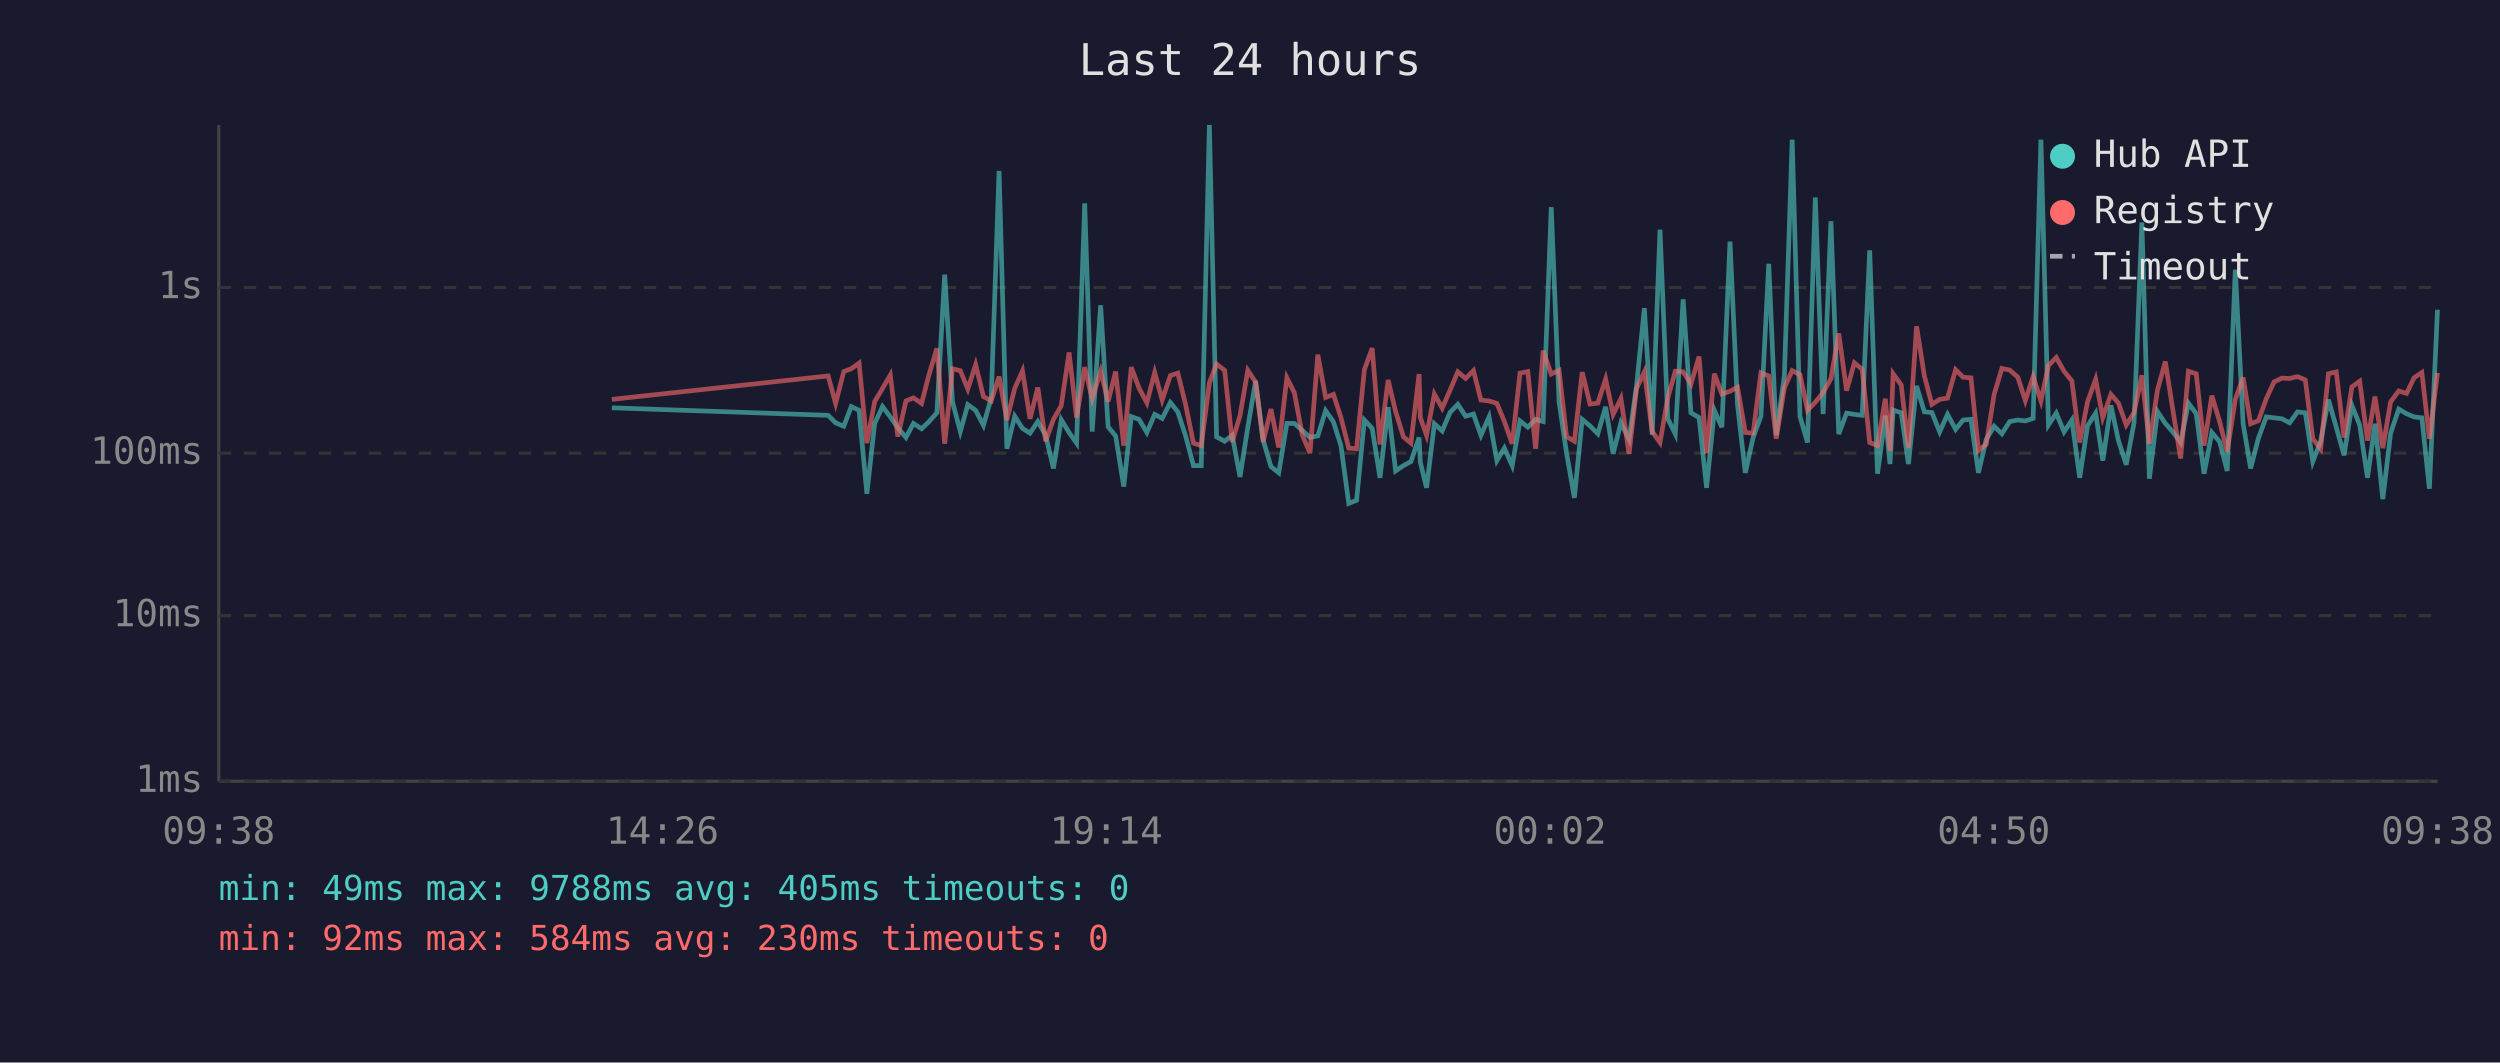
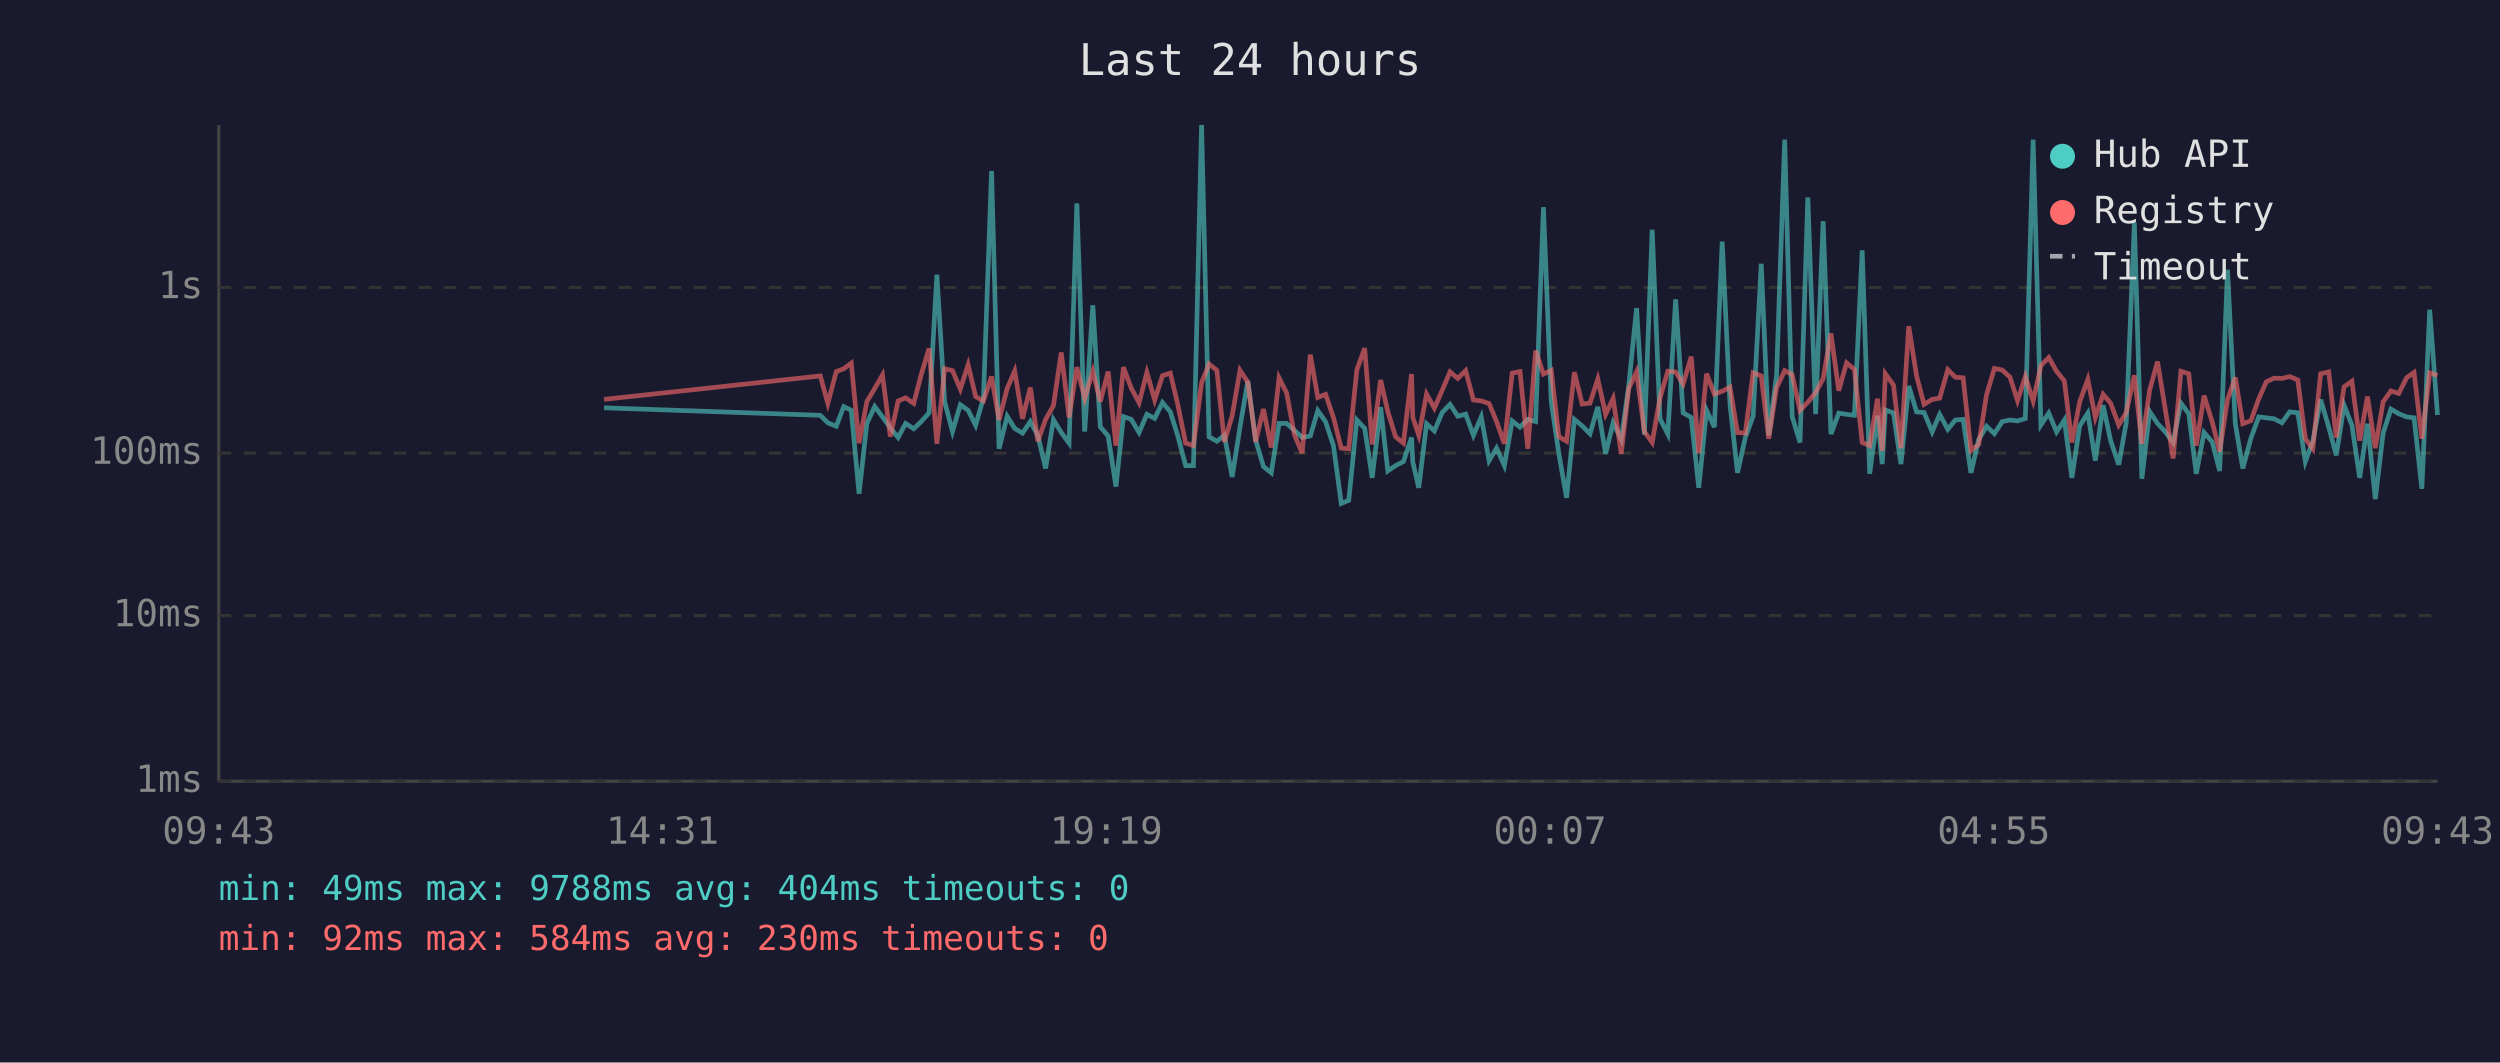
<svg xmlns="http://www.w3.org/2000/svg" viewBox="0 0 800 340" font-family="monospace" font-size="12">
  <rect width="800" height="340" fill="#1a1a2e" />
  <text x="400" y="24" fill="#e0e0e0" font-size="14" text-anchor="middle">Last 24 hours</text>
  <line x1="70" y1="40" x2="70" y2="250" stroke="#444" stroke-width="1" />
  <line x1="70" y1="250" x2="780" y2="250" stroke="#444" stroke-width="1" />
  <line x1="70" y1="250" x2="780" y2="250" stroke="#333" stroke-width="1" stroke-dasharray="4" />
  <text x="65" y="250" fill="#888" text-anchor="end" dominant-baseline="middle">1ms</text>
  <line x1="70" y1="197" x2="780" y2="197" stroke="#333" stroke-width="1" stroke-dasharray="4" />
  <text x="65" y="197" fill="#888" text-anchor="end" dominant-baseline="middle">10ms</text>
  <line x1="70" y1="145" x2="780" y2="145" stroke="#333" stroke-width="1" stroke-dasharray="4" />
  <text x="65" y="145" fill="#888" text-anchor="end" dominant-baseline="middle">100ms</text>
  <line x1="70" y1="92" x2="780" y2="92" stroke="#333" stroke-width="1" stroke-dasharray="4" />
  <text x="65" y="92" fill="#888" text-anchor="end" dominant-baseline="middle">1s</text>
-   <text x="70" y="270" fill="#888" text-anchor="middle">09:38</text>
-   <text x="212" y="270" fill="#888" text-anchor="middle">14:26</text>
-   <text x="354" y="270" fill="#888" text-anchor="middle">19:14</text>
-   <text x="496" y="270" fill="#888" text-anchor="middle">00:02</text>
-   <text x="638" y="270" fill="#888" text-anchor="middle">04:50</text>
-   <text x="780" y="270" fill="#888" text-anchor="middle">09:38</text>
-   <polyline points="195.8,130.5 265.0,132.9 267.4,135.3 270.0,136.4 272.4,130.1 274.9,131.3 277.4,158.0 279.9,135.5 282.4,130.1 284.9,133.4 287.3,136.9 289.9,140.0 292.3,135.5 294.9,137.2 297.3,134.9 299.8,132.1 302.3,87.9 304.8,128.6 307.3,138.1 309.7,129.5 312.2,131.3 314.7,136.1 317.2,127.3 319.7,54.7 322.2,143.6 324.7,133.2 327.2,137.1 329.6,138.6 332.1,134.9 334.6,139.3 337.1,149.9 339.6,134.3 342.1,138.4 344.5,141.8 347.1,65.1 349.5,138.1 352.2,97.7 354.6,136.6 357.0,139.5 359.6,155.7 362.0,133.3 364.5,134.2 367.0,138.4 369.5,132.6 371.9,133.9 374.5,128.8 376.9,131.8 379.4,139.5 381.9,149.0 384.4,149.0 387.0,40.0 389.3,139.8 391.9,141.2 394.3,139.3 396.8,152.6 399.3,136.7 401.8,121.9 404.2,140.8 406.7,149.3 409.2,151.3 411.8,135.5 414.2,135.5 416.7,137.7 419.2,140.0 421.7,139.5 424.2,131.4 426.7,135.0 429.1,142.6 431.6,161.1 434.1,160.1 436.6,134.4 439.1,137.1 441.6,152.9 444.2,130.3 446.6,150.7 449.1,149.0 451.5,147.7 454.1,140.0 454.5,147.9 456.5,156.1 459.0,135.6 461.5,137.9 464.0,132.0 466.5,129.4 469.0,133.2 471.5,132.5 473.9,139.3 476.5,133.4 479.0,147.4 481.4,143.4 483.9,149.0 486.4,134.7 488.9,136.7 491.4,134.2 493.8,134.9 496.4,66.3 498.9,128.6 501.3,145.0 503.8,159.3 506.3,134.2 508.8,136.3 511.3,138.8 513.8,130.2 516.2,145.2 518.7,135.3 521.3,140.6 523.7,123.4 526.2,98.6 528.7,139.1 531.2,73.5 533.7,134.0 536.1,138.9 538.6,95.8 541.1,132.1 543.7,133.6 546.1,156.1 548.6,131.3 551.0,136.7 553.6,77.3 556.0,129.5 558.5,151.3 561.0,140.0 563.5,133.2 566.0,84.4 568.4,139.3 571.0,120.2 573.5,44.7 576.0,133.3 578.4,141.6 580.9,63.2 583.4,132.5 585.9,70.8 588.4,138.9 590.9,132.2 593.4,132.6 595.9,132.9 598.3,80.1 600.8,151.6 603.3,133.0 604.8,148.5 605.8,131.2 608.4,132.1 610.7,148.5 613.3,123.5 615.8,131.8 618.2,132.0 620.7,138.2 623.2,132.6 625.8,137.4 628.2,134.4 630.7,134.2 633.1,151.3 635.6,140.6 638.1,136.4 640.6,138.8 643.1,134.9 645.7,134.4 648.1,134.7 650.6,133.9 653.1,44.7 655.5,136.0 658.0,132.2 660.5,138.2 663.0,134.4 665.5,152.9 668.0,136.3 670.6,132.2 672.9,147.4 675.5,129.7 677.9,141.0 680.4,148.7 682.9,135.2 685.4,71.2 687.8,153.2 690.4,131.7 692.9,135.5 695.3,138.2 697.8,141.6 700.3,129.0 702.8,132.4 705.3,151.6 707.8,138.4 710.3,141.4 712.7,150.7 715.3,86.3 717.8,135.6 720.2,149.9 722.7,140.2 725.2,133.4 727.7,133.7 730.2,134.0 732.7,135.3 735.2,131.8 737.7,132.1 740.1,147.7 742.6,141.2 745.1,127.9 747.6,136.7 750.1,145.7 752.6,129.7 755.1,136.0 757.6,152.9 760.0,135.6 762.5,159.7 765.0,138.6 767.6,130.9 770.1,132.4 772.5,133.4 775.0,133.7 777.4,156.4 780.0,99.1" fill="none" stroke="#4ecdc4" stroke-width="1.5" opacity="0.6" />
-   <polyline points="195.8,127.8 265.0,120.3 267.4,129.1 270.0,118.9 272.4,118.0 274.9,116.2 277.4,141.8 279.9,128.5 282.4,124.3 284.9,120.0 287.3,139.7 289.9,128.3 292.3,127.3 294.9,129.1 297.3,119.8 299.8,111.5 302.3,142.0 304.8,118.0 307.3,118.6 309.7,124.5 312.2,116.7 314.7,126.9 317.2,128.3 319.7,120.5 322.2,134.4 324.7,124.3 327.2,118.7 329.6,134.0 332.1,124.0 334.6,141.2 337.1,134.2 339.6,129.8 342.1,112.8 344.5,133.6 347.1,117.5 349.5,127.5 352.2,118.8 354.6,128.5 357.0,118.9 359.6,142.6 362.0,117.5 364.5,124.2 367.0,128.9 369.5,119.2 371.9,128.0 374.5,120.2 376.9,119.4 379.4,129.5 381.9,141.8 384.4,142.6 387.0,122.5 389.3,116.5 391.9,118.5 394.3,141.4 396.8,133.0 399.3,118.5 401.8,122.3 404.2,141.4 406.7,130.9 409.2,143.2 411.8,120.9 414.2,125.7 416.7,139.1 419.2,145.0 421.7,113.5 424.2,127.2 426.7,126.2 429.1,133.6 431.6,143.4 434.1,143.6 436.6,118.3 439.1,111.4 441.6,142.2 444.2,121.6 446.6,131.7 449.1,139.8 451.5,141.8 454.1,119.7 454.5,133.6 456.5,139.3 459.0,126.1 461.5,130.6 464.0,124.9 466.5,119.0 469.0,121.1 471.5,118.6 473.9,128.0 476.5,128.3 479.0,129.1 481.4,134.9 483.9,142.0 486.4,119.4 488.9,118.9 491.4,143.6 493.8,112.2 496.4,119.7 498.9,118.5 501.3,139.7 503.8,141.2 506.3,119.1 508.8,129.3 511.3,129.0 513.8,121.3 516.2,132.6 518.7,127.5 521.3,145.2 523.7,124.3 526.2,119.0 528.7,138.1 531.2,141.6 533.7,127.3 536.1,118.8 538.6,119.0 541.1,122.9 543.7,114.1 546.1,145.0 548.6,119.6 551.0,126.1 553.6,125.2 556.0,123.9 558.5,138.4 561.0,138.6 563.5,119.3 566.0,120.3 568.4,140.4 571.0,124.1 573.5,118.6 576.0,119.9 578.4,131.3 580.9,128.7 583.4,125.6 585.9,121.2 588.4,106.7 590.9,125.0 593.4,116.1 595.9,118.2 598.3,141.6 600.8,142.6 603.3,127.6 604.8,144.3 605.8,119.6 608.4,123.2 610.7,143.4 613.3,104.4 615.8,120.3 618.2,129.4 620.7,127.8 623.2,127.4 625.8,118.3 628.2,120.7 630.7,120.9 633.1,144.1 635.6,142.2 638.1,126.3 640.6,117.9 643.1,118.4 645.7,120.7 648.1,128.2 650.6,120.5 653.1,128.3 655.5,117.0 658.0,114.4 660.5,118.8 663.0,121.9 665.5,141.6 668.0,128.6 670.6,121.4 672.9,133.6 675.5,126.2 677.9,129.0 680.4,136.0 682.9,132.0 685.4,120.1 687.8,142.0 690.4,124.8 692.9,115.7 695.3,131.1 697.8,146.7 700.3,118.8 702.8,119.6 705.3,142.6 707.8,126.6 710.3,135.0 712.7,144.5 715.3,127.8 717.8,120.8 720.2,135.6 722.7,134.6 725.2,127.6 727.7,122.2 730.2,121.0 732.7,121.1 735.2,120.5 737.7,121.6 740.1,140.4 742.6,143.6 745.1,119.6 747.6,119.0 750.1,140.0 752.6,123.8 755.1,122.0 757.6,141.0 760.0,126.9 762.5,143.4 765.0,128.6 767.6,125.1 770.1,125.9 772.5,120.9 775.0,119.2 777.4,140.4 780.0,119.3" fill="none" stroke="#ff6b6b" stroke-width="1.5" opacity="0.6" />
+   <text x="70" y="270" fill="#888" text-anchor="middle">09:43</text>
+   <text x="212" y="270" fill="#888" text-anchor="middle">14:31</text>
+   <text x="354" y="270" fill="#888" text-anchor="middle">19:19</text>
+   <text x="496" y="270" fill="#888" text-anchor="middle">00:07</text>
+   <text x="638" y="270" fill="#888" text-anchor="middle">04:55</text>
+   <text x="780" y="270" fill="#888" text-anchor="middle">09:43</text>
+   <polyline points="193.3,130.5 262.5,132.9 264.9,135.3 267.6,136.4 270.0,130.1 272.4,131.3 274.9,158.0 277.4,135.5 279.9,130.1 282.4,133.4 284.9,136.9 287.4,140.0 289.8,135.5 292.4,137.2 294.8,134.9 297.3,132.1 299.8,87.9 302.3,128.6 304.8,138.1 307.3,129.5 309.8,131.3 312.2,136.1 314.7,127.3 317.3,54.7 319.7,143.6 322.3,133.2 324.7,137.1 327.2,138.6 329.7,134.9 332.1,139.3 334.6,149.9 337.1,134.3 339.6,138.4 342.1,141.8 344.6,65.1 347.1,138.1 349.7,97.7 352.1,136.6 354.6,139.5 357.1,155.7 359.5,133.3 362.0,134.2 364.5,138.4 367.0,132.6 369.5,133.9 372.0,128.8 374.5,131.8 376.9,139.5 379.4,149.0 381.9,149.0 384.5,40.0 386.9,139.8 389.4,141.2 391.8,139.3 394.3,152.6 396.8,136.7 399.3,121.9 401.8,140.8 404.3,149.3 406.8,151.3 409.3,135.5 411.7,135.5 414.2,137.7 416.7,140.0 419.3,139.5 421.7,131.4 424.2,135.0 426.7,142.6 429.2,161.1 431.6,160.1 434.2,134.4 436.7,137.1 439.1,152.9 441.8,130.3 444.1,150.7 446.6,149.0 449.1,147.7 451.7,140.0 452.1,147.9 454.0,156.1 456.5,135.6 459.0,137.9 461.5,132.0 464.0,129.4 466.5,133.2 469.0,132.5 471.5,139.3 474.0,133.4 476.5,147.4 478.9,143.4 481.4,149.0 483.9,134.7 486.4,136.7 488.9,134.2 491.4,134.9 493.9,66.3 496.4,128.6 498.8,145.0 501.3,159.3 503.8,134.2 506.3,136.3 508.8,138.8 511.3,130.2 513.8,145.2 516.2,135.3 518.8,140.6 521.2,123.4 523.7,98.6 526.2,139.1 528.7,73.5 531.2,134.0 533.7,138.9 536.2,95.8 538.6,132.1 541.2,133.6 543.6,156.1 546.1,131.3 548.6,136.7 551.1,77.3 553.6,129.5 556.0,151.3 558.5,140.0 561.0,133.2 563.6,84.4 566.0,139.3 568.5,120.2 571.1,44.7 573.5,133.3 576.0,141.6 578.5,63.2 581.0,132.5 583.4,70.8 585.9,138.9 588.4,132.2 590.9,132.6 593.4,132.9 595.9,80.1 598.3,151.6 600.8,133.0 602.3,148.5 603.3,131.2 605.9,132.1 608.3,148.5 610.8,123.5 613.3,131.8 615.7,132.0 618.3,138.2 620.7,132.6 623.3,137.4 625.7,134.4 628.2,134.2 630.7,151.3 633.2,140.6 635.7,136.4 638.2,138.8 640.7,134.9 643.2,134.4 645.6,134.7 648.1,133.9 650.6,44.7 653.1,136.0 655.6,132.2 658.1,138.2 660.6,134.4 663.0,152.9 665.5,136.3 668.1,132.2 670.5,147.4 673.0,129.7 675.4,141.0 678.0,148.7 680.4,135.2 683.0,71.2 685.4,153.2 687.9,131.7 690.4,135.5 692.9,138.2 695.4,141.6 697.9,129.0 700.4,132.4 702.8,151.6 705.3,138.4 707.9,141.4 710.3,150.7 712.8,86.3 715.3,135.6 717.7,149.9 720.3,140.2 722.8,133.4 725.2,133.7 727.7,134.0 730.2,135.3 732.7,131.8 735.3,132.1 737.7,147.7 740.1,141.2 742.6,127.9 745.2,136.7 747.6,145.7 750.1,129.7 752.6,136.0 755.1,152.9 757.6,135.6 760.1,159.7 762.6,138.6 765.1,130.9 767.6,132.4 770.1,133.4 772.5,133.7 775.0,156.4 777.5,99.1 780.0,132.8" fill="none" stroke="#4ecdc4" stroke-width="1.5" opacity="0.6" />
+   <polyline points="193.3,127.8 262.5,120.3 264.9,129.1 267.6,118.9 270.0,118.0 272.4,116.2 274.9,141.8 277.4,128.5 279.9,124.3 282.4,120.0 284.9,139.7 287.4,128.3 289.8,127.3 292.4,129.1 294.8,119.8 297.3,111.5 299.8,142.0 302.3,118.0 304.8,118.6 307.3,124.5 309.8,116.7 312.2,126.9 314.7,128.3 317.3,120.5 319.7,134.4 322.3,124.3 324.7,118.7 327.2,134.0 329.7,124.0 332.1,141.2 334.6,134.2 337.1,129.8 339.6,112.8 342.1,133.6 344.6,117.5 347.1,127.5 349.7,118.8 352.1,128.5 354.6,118.9 357.1,142.6 359.5,117.5 362.0,124.2 364.5,128.9 367.0,119.2 369.5,128.0 372.0,120.2 374.5,119.4 376.9,129.5 379.4,141.8 381.9,142.6 384.5,122.5 386.9,116.5 389.4,118.5 391.8,141.4 394.3,133.0 396.8,118.5 399.3,122.3 401.8,141.4 404.3,130.9 406.8,143.2 409.3,120.9 411.7,125.7 414.2,139.1 416.7,145.0 419.3,113.5 421.7,127.2 424.2,126.2 426.7,133.6 429.2,143.4 431.6,143.6 434.2,118.3 436.7,111.4 439.1,142.2 441.8,121.6 444.1,131.7 446.6,139.8 449.1,141.8 451.7,119.7 452.1,133.6 454.0,139.3 456.5,126.1 459.0,130.6 461.5,124.9 464.0,119.0 466.5,121.1 469.0,118.6 471.5,128.0 474.0,128.3 476.5,129.1 478.9,134.9 481.4,142.0 483.9,119.4 486.4,118.9 488.9,143.6 491.4,112.2 493.9,119.7 496.4,118.5 498.8,139.7 501.3,141.2 503.8,119.1 506.3,129.3 508.8,129.0 511.3,121.3 513.8,132.6 516.2,127.5 518.8,145.2 521.2,124.3 523.7,119.0 526.2,138.1 528.7,141.6 531.2,127.3 533.7,118.8 536.2,119.0 538.6,122.9 541.2,114.1 543.6,145.0 546.1,119.6 548.6,126.1 551.1,125.2 553.6,123.9 556.0,138.4 558.5,138.6 561.0,119.3 563.6,120.3 566.0,140.4 568.5,124.1 571.1,118.6 573.5,119.9 576.0,131.3 578.5,128.7 581.0,125.6 583.4,121.2 585.9,106.7 588.4,125.0 590.9,116.1 593.4,118.2 595.9,141.6 598.3,142.6 600.8,127.6 602.3,144.3 603.3,119.6 605.9,123.2 608.3,143.4 610.8,104.4 613.3,120.3 615.7,129.4 618.3,127.8 620.7,127.4 623.3,118.3 625.7,120.7 628.2,120.9 630.7,144.1 633.2,142.2 635.7,126.3 638.2,117.9 640.7,118.4 643.2,120.7 645.6,128.2 648.1,120.5 650.6,128.3 653.1,117.0 655.6,114.4 658.1,118.8 660.6,121.9 663.0,141.6 665.5,128.6 668.1,121.4 670.5,133.6 673.0,126.2 675.4,129.0 678.0,136.0 680.4,132.0 683.0,120.1 685.4,142.0 687.9,124.8 690.4,115.7 692.9,131.1 695.4,146.7 697.9,118.8 700.4,119.6 702.8,142.6 705.3,126.6 707.9,135.0 710.3,144.5 712.8,127.8 715.3,120.8 717.7,135.6 720.3,134.6 722.8,127.6 725.2,122.2 727.7,121.0 730.2,121.1 732.7,120.5 735.3,121.6 737.7,140.4 740.1,143.6 742.6,119.6 745.2,119.0 747.6,140.0 750.1,123.8 752.6,122.0 755.1,141.0 757.6,126.9 760.1,143.4 762.6,128.6 765.1,125.1 767.6,125.9 770.1,120.9 772.5,119.2 775.0,140.4 777.5,119.3 780.0,120.1" fill="none" stroke="#ff6b6b" stroke-width="1.5" opacity="0.6" />
  <circle cx="660" cy="50" r="4" fill="#4ecdc4" />
  <text x="670" y="50" fill="#e0e0e0" dominant-baseline="middle">Hub API</text>
  <circle cx="660" cy="68" r="4" fill="#ff6b6b" />
  <text x="670" y="68" fill="#e0e0e0" dominant-baseline="middle">Registry</text>
  <line x1="656" y1="82" x2="664" y2="82" stroke="#e0e0e0" stroke-width="1.5" stroke-dasharray="4,3" opacity="0.7" />
  <text x="670" y="86" fill="#e0e0e0" dominant-baseline="middle">Timeout</text>
-   <text x="70" y="288" fill="#4ecdc4" font-size="11">min: 49ms  max: 9788ms  avg: 405ms  timeouts: 0</text>
+   <text x="70" y="288" fill="#4ecdc4" font-size="11">min: 49ms  max: 9788ms  avg: 404ms  timeouts: 0</text>
  <text x="70" y="304" fill="#ff6b6b" font-size="11">min: 92ms  max: 584ms  avg: 230ms  timeouts: 0</text>
</svg>
